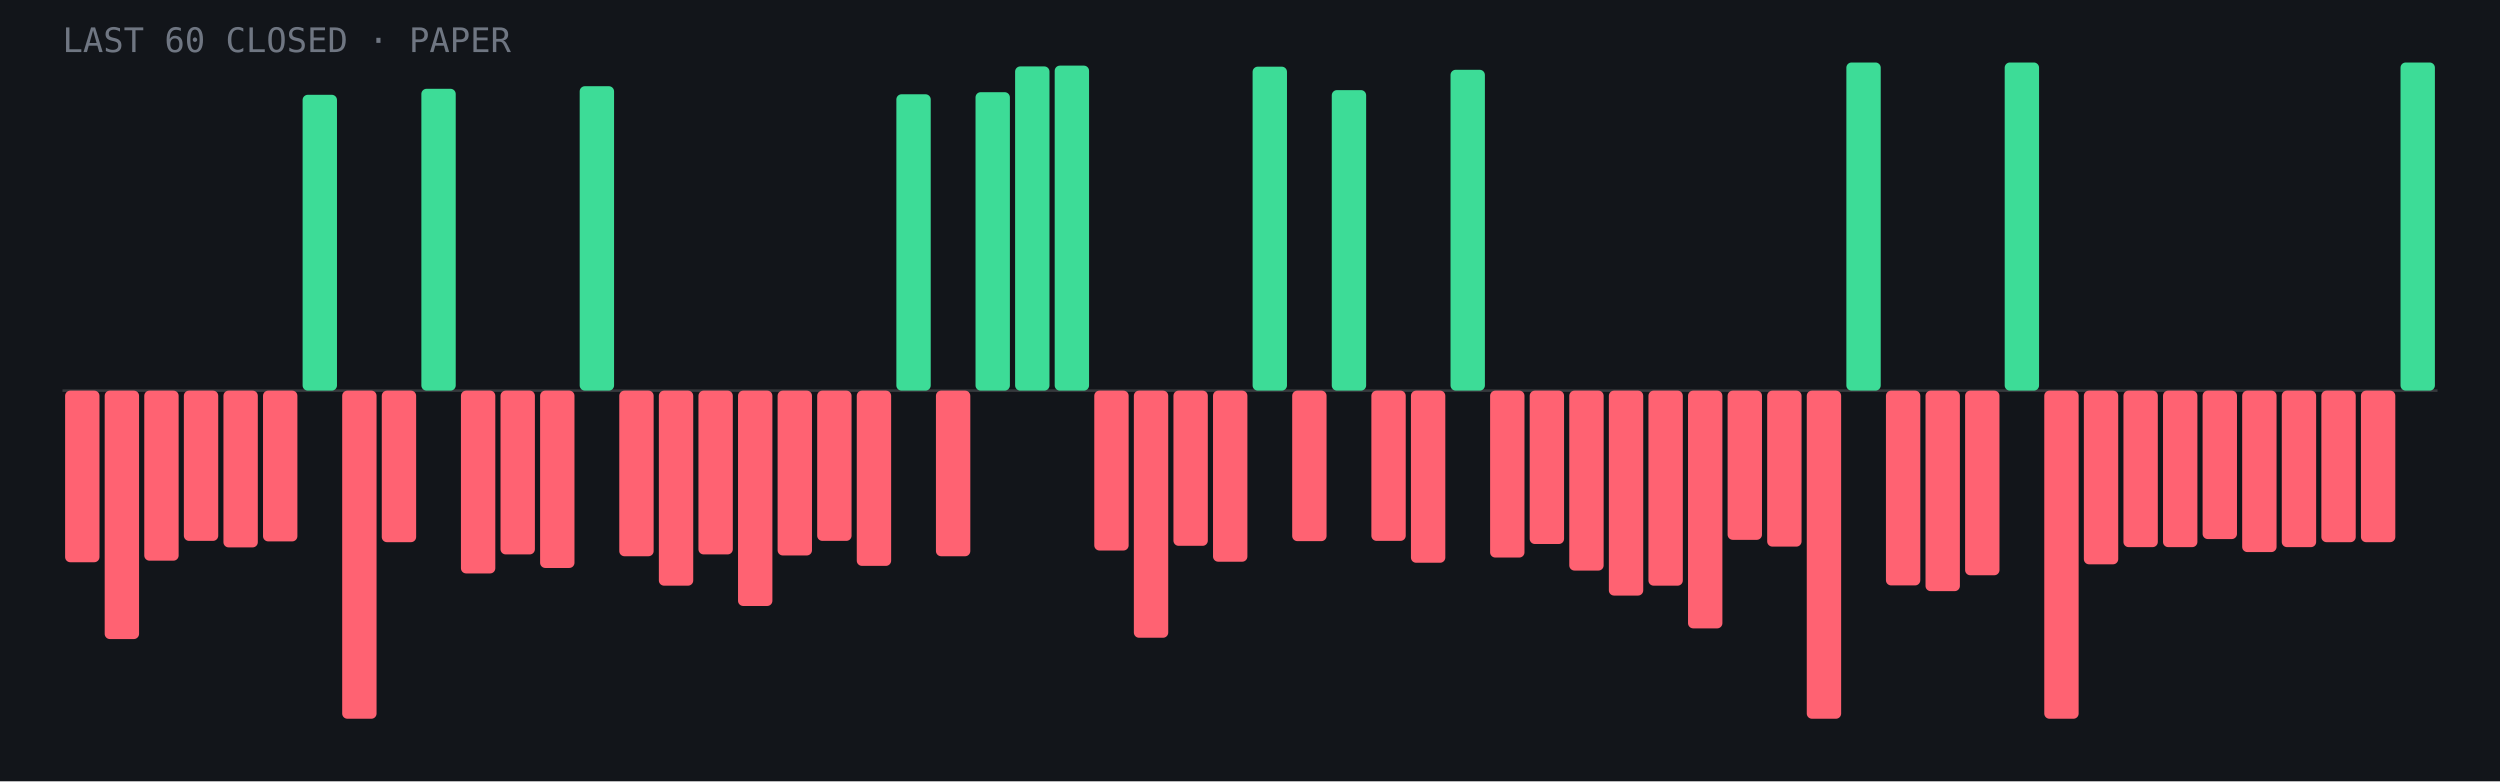
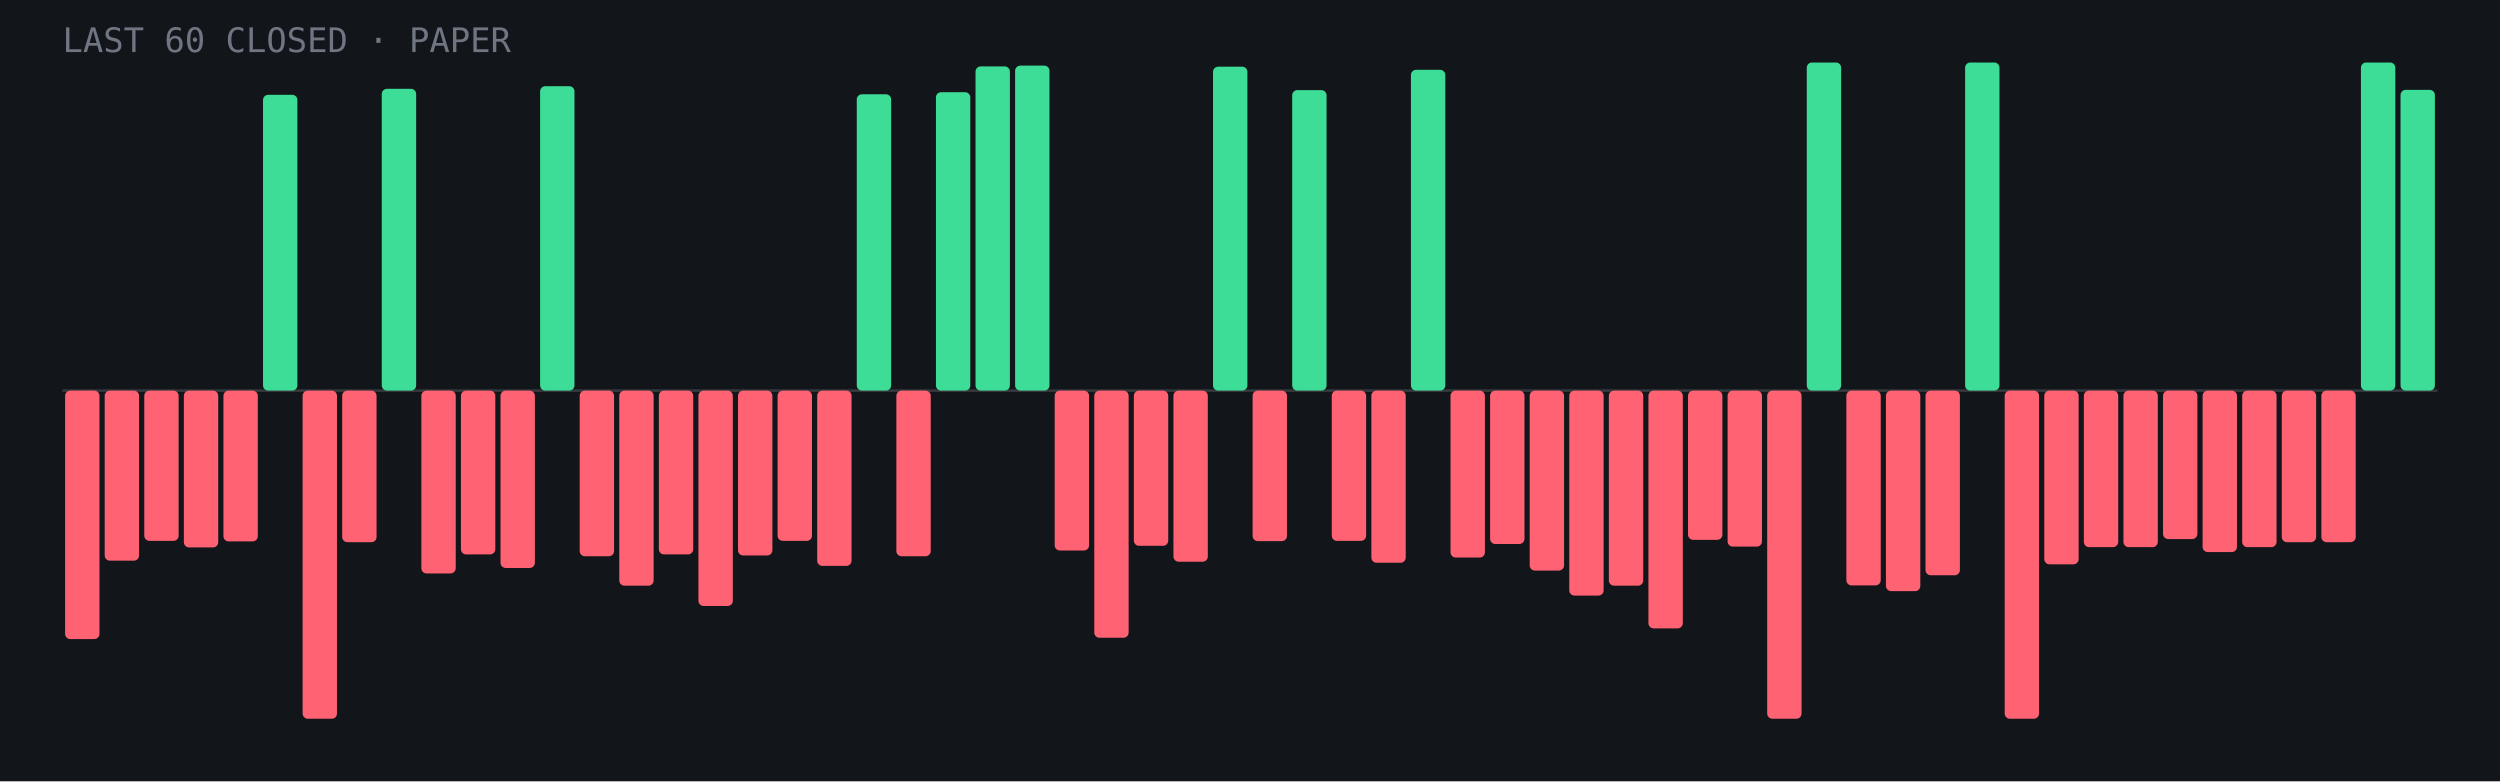
- <svg xmlns="http://www.w3.org/2000/svg" viewBox="0 0 960 300" role="img" aria-label="Last 60 closed paper trades: 13 wins, 47 losses">
+ <svg xmlns="http://www.w3.org/2000/svg" viewBox="0 0 960 300" role="img" aria-label="Last 60 closed paper trades: 14 wins, 46 losses">
  <rect width="960" height="300" fill="#12151a" />
  <line x1="24" y1="150.0" x2="936" y2="150.0" stroke="#fff" stroke-opacity=".15" />
-   <rect x="25.0" y="150.0" width="13.2" height="65.9" rx="2" fill="#ff6272" />
-   <rect x="40.2" y="150.0" width="13.2" height="95.4" rx="2" fill="#ff6272" />
-   <rect x="55.4" y="150.0" width="13.2" height="65.3" rx="2" fill="#ff6272" />
-   <rect x="70.6" y="150.0" width="13.2" height="57.7" rx="2" fill="#ff6272" />
-   <rect x="85.8" y="150.0" width="13.2" height="60.2" rx="2" fill="#ff6272" />
-   <rect x="101.0" y="150.0" width="13.2" height="57.9" rx="2" fill="#ff6272" />
-   <rect x="116.2" y="36.4" width="13.2" height="113.6" rx="2" fill="#3ddc97" />
-   <rect x="131.4" y="150.0" width="13.2" height="126.0" rx="2" fill="#ff6272" />
-   <rect x="146.6" y="150.0" width="13.2" height="58.2" rx="2" fill="#ff6272" />
-   <rect x="161.8" y="34.1" width="13.2" height="115.9" rx="2" fill="#3ddc97" />
-   <rect x="177.0" y="150.0" width="13.2" height="70.2" rx="2" fill="#ff6272" />
-   <rect x="192.2" y="150.0" width="13.2" height="62.9" rx="2" fill="#ff6272" />
-   <rect x="207.4" y="150.0" width="13.2" height="68.1" rx="2" fill="#ff6272" />
-   <rect x="222.6" y="33.1" width="13.2" height="116.9" rx="2" fill="#3ddc97" />
-   <rect x="237.8" y="150.0" width="13.2" height="63.6" rx="2" fill="#ff6272" />
-   <rect x="253.0" y="150.0" width="13.2" height="74.9" rx="2" fill="#ff6272" />
-   <rect x="268.2" y="150.0" width="13.2" height="62.9" rx="2" fill="#ff6272" />
-   <rect x="283.4" y="150.0" width="13.2" height="82.7" rx="2" fill="#ff6272" />
-   <rect x="298.6" y="150.0" width="13.2" height="63.3" rx="2" fill="#ff6272" />
-   <rect x="313.8" y="150.0" width="13.2" height="57.7" rx="2" fill="#ff6272" />
-   <rect x="329.0" y="150.0" width="13.2" height="67.3" rx="2" fill="#ff6272" />
-   <rect x="344.2" y="36.2" width="13.2" height="113.8" rx="2" fill="#3ddc97" />
-   <rect x="359.4" y="150.0" width="13.2" height="63.6" rx="2" fill="#ff6272" />
-   <rect x="374.6" y="35.4" width="13.2" height="114.6" rx="2" fill="#3ddc97" />
-   <rect x="389.8" y="25.5" width="13.2" height="124.5" rx="2" fill="#3ddc97" />
-   <rect x="405.0" y="25.2" width="13.2" height="124.8" rx="2" fill="#3ddc97" />
-   <rect x="420.2" y="150.0" width="13.2" height="61.4" rx="2" fill="#ff6272" />
-   <rect x="435.4" y="150.0" width="13.2" height="94.9" rx="2" fill="#ff6272" />
-   <rect x="450.6" y="150.0" width="13.2" height="59.6" rx="2" fill="#ff6272" />
-   <rect x="465.8" y="150.0" width="13.2" height="65.7" rx="2" fill="#ff6272" />
-   <rect x="481.0" y="25.6" width="13.2" height="124.4" rx="2" fill="#3ddc97" />
-   <rect x="496.2" y="150.0" width="13.2" height="57.8" rx="2" fill="#ff6272" />
-   <rect x="511.4" y="34.6" width="13.2" height="115.4" rx="2" fill="#3ddc97" />
-   <rect x="526.6" y="150.0" width="13.2" height="57.7" rx="2" fill="#ff6272" />
-   <rect x="541.8" y="150.0" width="13.2" height="66.1" rx="2" fill="#ff6272" />
-   <rect x="557.0" y="26.8" width="13.2" height="123.2" rx="2" fill="#3ddc97" />
-   <rect x="572.2" y="150.0" width="13.2" height="64.1" rx="2" fill="#ff6272" />
-   <rect x="587.4" y="150.0" width="13.2" height="58.9" rx="2" fill="#ff6272" />
-   <rect x="602.6" y="150.0" width="13.2" height="69.1" rx="2" fill="#ff6272" />
-   <rect x="617.8" y="150.0" width="13.2" height="78.7" rx="2" fill="#ff6272" />
-   <rect x="633.0" y="150.0" width="13.2" height="74.9" rx="2" fill="#ff6272" />
-   <rect x="648.2" y="150.0" width="13.2" height="91.3" rx="2" fill="#ff6272" />
-   <rect x="663.4" y="150.0" width="13.2" height="57.3" rx="2" fill="#ff6272" />
-   <rect x="678.6" y="150.0" width="13.2" height="59.9" rx="2" fill="#ff6272" />
-   <rect x="693.8" y="150.0" width="13.2" height="126.0" rx="2" fill="#ff6272" />
-   <rect x="709.0" y="24.0" width="13.2" height="126.0" rx="2" fill="#3ddc97" />
-   <rect x="724.2" y="150.0" width="13.2" height="74.8" rx="2" fill="#ff6272" />
-   <rect x="739.4" y="150.0" width="13.2" height="77.0" rx="2" fill="#ff6272" />
-   <rect x="754.6" y="150.0" width="13.2" height="70.9" rx="2" fill="#ff6272" />
-   <rect x="769.8" y="24.0" width="13.2" height="126.0" rx="2" fill="#3ddc97" />
-   <rect x="785.0" y="150.0" width="13.2" height="126.0" rx="2" fill="#ff6272" />
-   <rect x="800.2" y="150.0" width="13.2" height="66.7" rx="2" fill="#ff6272" />
+   <rect x="25.0" y="150.0" width="13.2" height="95.4" rx="2" fill="#ff6272" />
+   <rect x="40.2" y="150.0" width="13.2" height="65.3" rx="2" fill="#ff6272" />
+   <rect x="55.4" y="150.0" width="13.2" height="57.7" rx="2" fill="#ff6272" />
+   <rect x="70.6" y="150.0" width="13.2" height="60.2" rx="2" fill="#ff6272" />
+   <rect x="85.8" y="150.0" width="13.2" height="57.9" rx="2" fill="#ff6272" />
+   <rect x="101.0" y="36.4" width="13.2" height="113.6" rx="2" fill="#3ddc97" />
+   <rect x="116.2" y="150.0" width="13.2" height="126.0" rx="2" fill="#ff6272" />
+   <rect x="131.4" y="150.0" width="13.2" height="58.2" rx="2" fill="#ff6272" />
+   <rect x="146.6" y="34.1" width="13.2" height="115.9" rx="2" fill="#3ddc97" />
+   <rect x="161.8" y="150.0" width="13.2" height="70.2" rx="2" fill="#ff6272" />
+   <rect x="177.0" y="150.0" width="13.2" height="62.9" rx="2" fill="#ff6272" />
+   <rect x="192.2" y="150.0" width="13.2" height="68.1" rx="2" fill="#ff6272" />
+   <rect x="207.4" y="33.1" width="13.2" height="116.9" rx="2" fill="#3ddc97" />
+   <rect x="222.6" y="150.0" width="13.2" height="63.6" rx="2" fill="#ff6272" />
+   <rect x="237.8" y="150.0" width="13.2" height="74.9" rx="2" fill="#ff6272" />
+   <rect x="253.0" y="150.0" width="13.2" height="62.9" rx="2" fill="#ff6272" />
+   <rect x="268.2" y="150.0" width="13.2" height="82.7" rx="2" fill="#ff6272" />
+   <rect x="283.4" y="150.0" width="13.2" height="63.3" rx="2" fill="#ff6272" />
+   <rect x="298.6" y="150.0" width="13.2" height="57.7" rx="2" fill="#ff6272" />
+   <rect x="313.8" y="150.0" width="13.2" height="67.3" rx="2" fill="#ff6272" />
+   <rect x="329.0" y="36.2" width="13.2" height="113.8" rx="2" fill="#3ddc97" />
+   <rect x="344.2" y="150.0" width="13.2" height="63.6" rx="2" fill="#ff6272" />
+   <rect x="359.4" y="35.4" width="13.2" height="114.6" rx="2" fill="#3ddc97" />
+   <rect x="374.6" y="25.5" width="13.2" height="124.5" rx="2" fill="#3ddc97" />
+   <rect x="389.8" y="25.2" width="13.2" height="124.8" rx="2" fill="#3ddc97" />
+   <rect x="405.0" y="150.0" width="13.2" height="61.4" rx="2" fill="#ff6272" />
+   <rect x="420.2" y="150.0" width="13.2" height="94.9" rx="2" fill="#ff6272" />
+   <rect x="435.4" y="150.0" width="13.2" height="59.6" rx="2" fill="#ff6272" />
+   <rect x="450.6" y="150.0" width="13.2" height="65.7" rx="2" fill="#ff6272" />
+   <rect x="465.8" y="25.6" width="13.2" height="124.4" rx="2" fill="#3ddc97" />
+   <rect x="481.0" y="150.0" width="13.2" height="57.8" rx="2" fill="#ff6272" />
+   <rect x="496.2" y="34.6" width="13.2" height="115.4" rx="2" fill="#3ddc97" />
+   <rect x="511.4" y="150.0" width="13.2" height="57.7" rx="2" fill="#ff6272" />
+   <rect x="526.6" y="150.0" width="13.2" height="66.1" rx="2" fill="#ff6272" />
+   <rect x="541.8" y="26.8" width="13.2" height="123.2" rx="2" fill="#3ddc97" />
+   <rect x="557.0" y="150.0" width="13.2" height="64.1" rx="2" fill="#ff6272" />
+   <rect x="572.2" y="150.0" width="13.2" height="58.9" rx="2" fill="#ff6272" />
+   <rect x="587.4" y="150.0" width="13.2" height="69.1" rx="2" fill="#ff6272" />
+   <rect x="602.6" y="150.0" width="13.2" height="78.7" rx="2" fill="#ff6272" />
+   <rect x="617.8" y="150.0" width="13.2" height="74.9" rx="2" fill="#ff6272" />
+   <rect x="633.0" y="150.0" width="13.2" height="91.3" rx="2" fill="#ff6272" />
+   <rect x="648.2" y="150.0" width="13.2" height="57.3" rx="2" fill="#ff6272" />
+   <rect x="663.4" y="150.0" width="13.2" height="59.9" rx="2" fill="#ff6272" />
+   <rect x="678.6" y="150.0" width="13.2" height="126.0" rx="2" fill="#ff6272" />
+   <rect x="693.8" y="24.0" width="13.2" height="126.0" rx="2" fill="#3ddc97" />
+   <rect x="709.0" y="150.0" width="13.2" height="74.8" rx="2" fill="#ff6272" />
+   <rect x="724.2" y="150.0" width="13.2" height="77.0" rx="2" fill="#ff6272" />
+   <rect x="739.4" y="150.0" width="13.2" height="70.9" rx="2" fill="#ff6272" />
+   <rect x="754.6" y="24.0" width="13.2" height="126.0" rx="2" fill="#3ddc97" />
+   <rect x="769.8" y="150.0" width="13.2" height="126.0" rx="2" fill="#ff6272" />
+   <rect x="785.0" y="150.0" width="13.2" height="66.7" rx="2" fill="#ff6272" />
+   <rect x="800.2" y="150.0" width="13.2" height="60.1" rx="2" fill="#ff6272" />
  <rect x="815.4" y="150.0" width="13.2" height="60.1" rx="2" fill="#ff6272" />
-   <rect x="830.6" y="150.0" width="13.2" height="60.1" rx="2" fill="#ff6272" />
-   <rect x="845.8" y="150.0" width="13.2" height="57.0" rx="2" fill="#ff6272" />
-   <rect x="861.0" y="150.0" width="13.2" height="62.0" rx="2" fill="#ff6272" />
-   <rect x="876.2" y="150.0" width="13.2" height="60.1" rx="2" fill="#ff6272" />
+   <rect x="830.6" y="150.0" width="13.2" height="57.0" rx="2" fill="#ff6272" />
+   <rect x="845.8" y="150.0" width="13.2" height="62.0" rx="2" fill="#ff6272" />
+   <rect x="861.0" y="150.0" width="13.2" height="60.1" rx="2" fill="#ff6272" />
+   <rect x="876.2" y="150.0" width="13.2" height="58.2" rx="2" fill="#ff6272" />
  <rect x="891.4" y="150.0" width="13.2" height="58.2" rx="2" fill="#ff6272" />
-   <rect x="906.6" y="150.0" width="13.2" height="58.2" rx="2" fill="#ff6272" />
-   <rect x="921.8" y="24.0" width="13.2" height="126.0" rx="2" fill="#3ddc97" />
+   <rect x="906.6" y="24.0" width="13.2" height="126.0" rx="2" fill="#3ddc97" />
+   <rect x="921.8" y="34.5" width="13.2" height="115.5" rx="2" fill="#3ddc97" />
  <text x="24" y="20" font-family="JetBrains Mono,monospace" font-size="13" fill="#6f7682">LAST 60 CLOSED · PAPER</text>
</svg>
